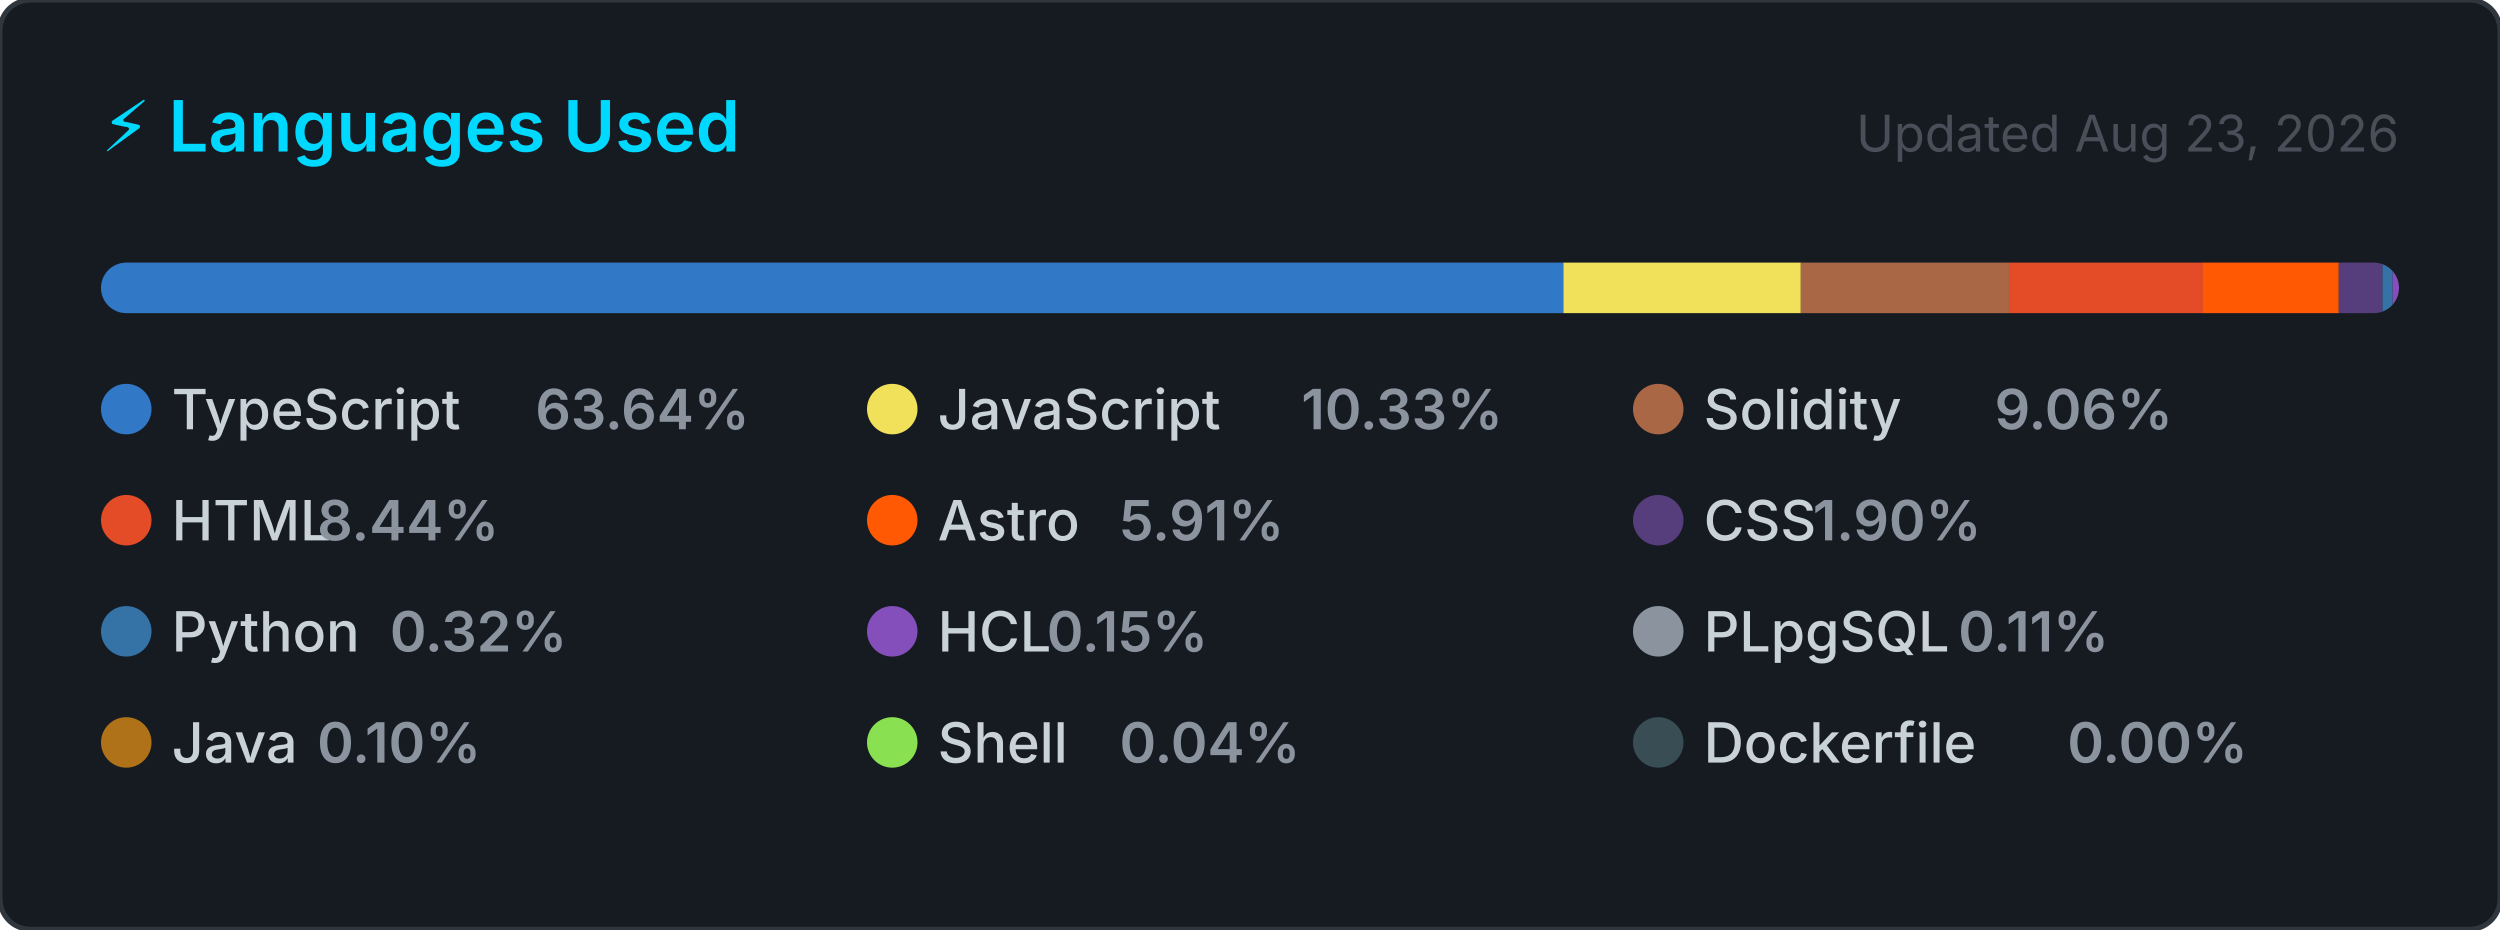
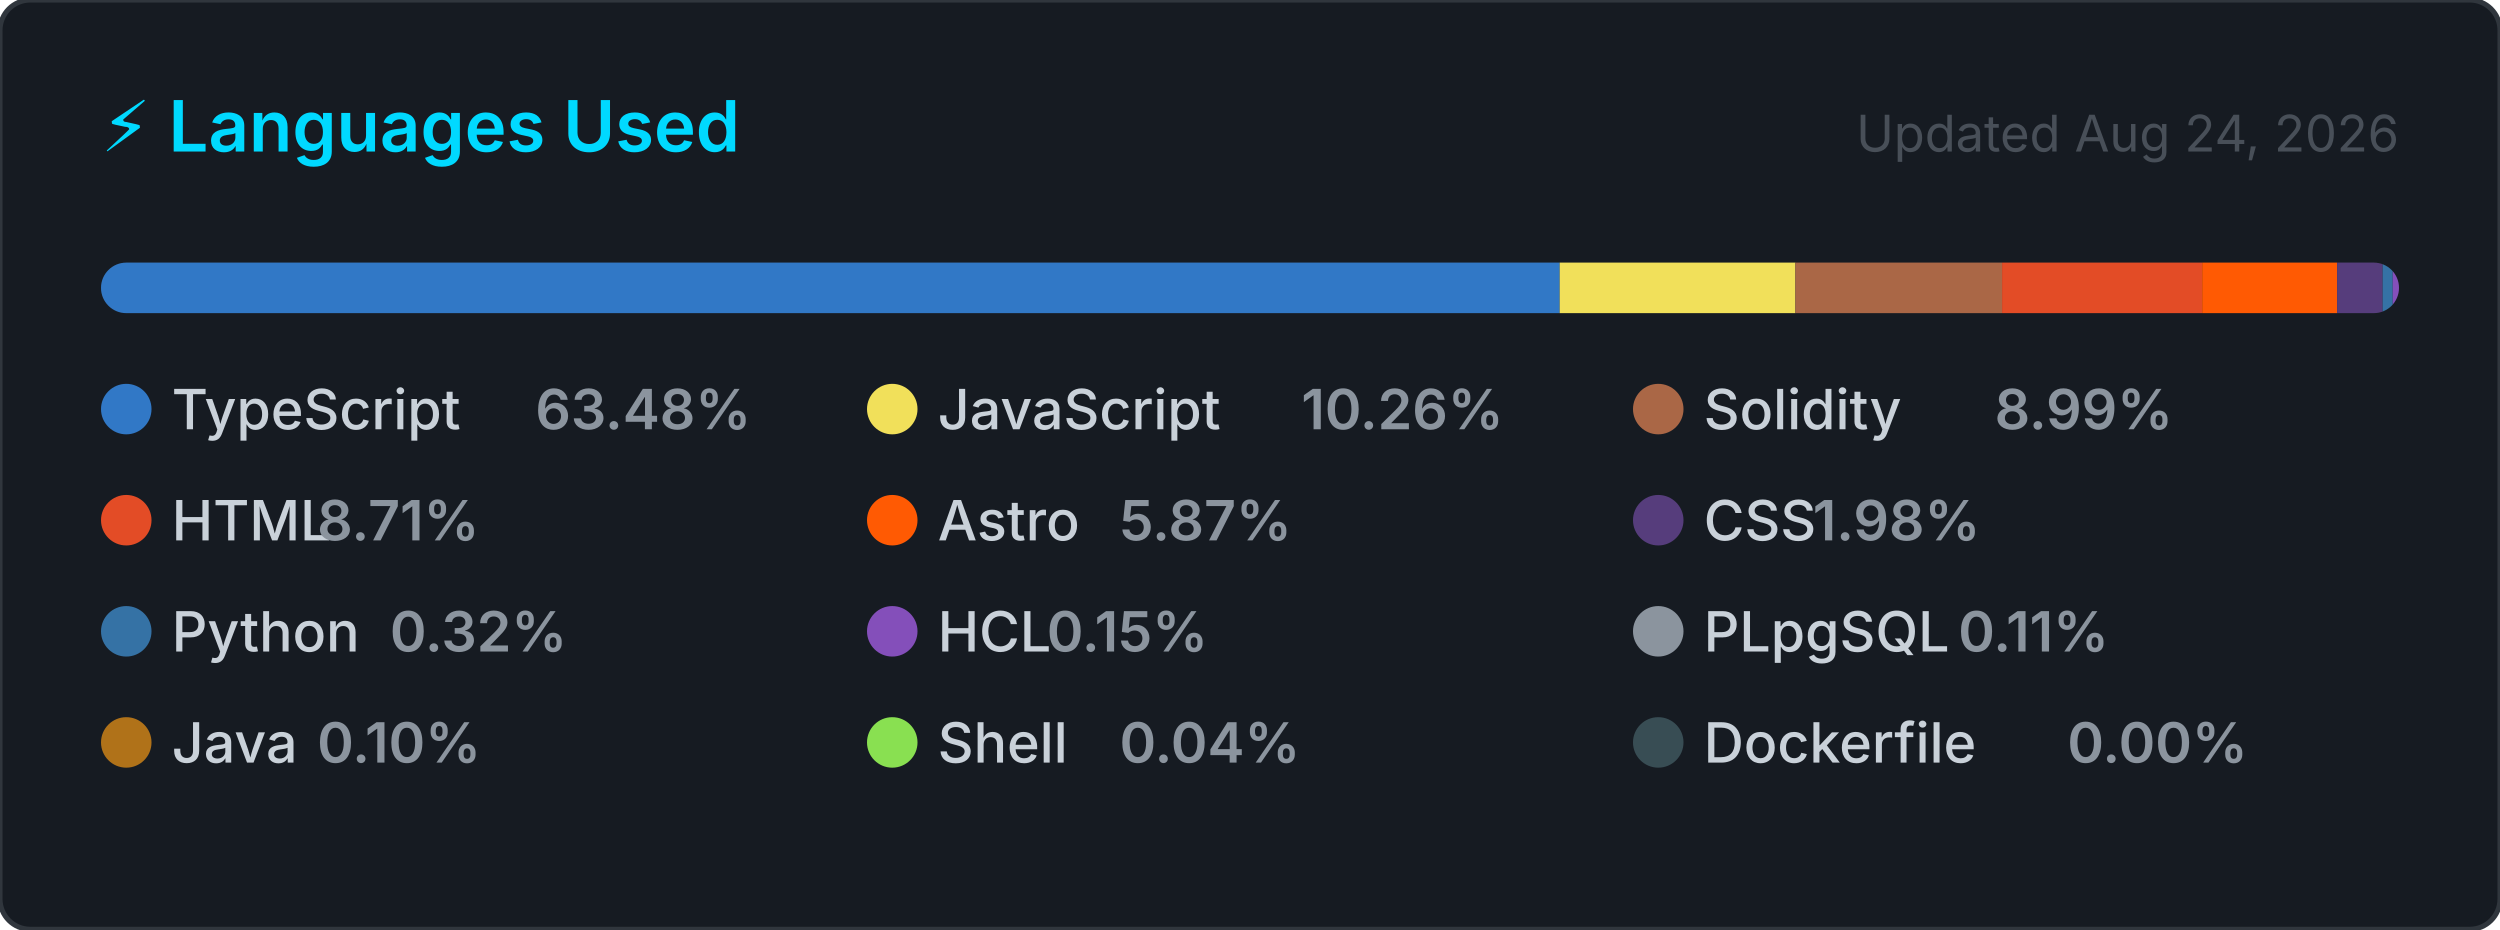
<svg xmlns="http://www.w3.org/2000/svg" width="495" height="184" viewBox="0 0 495 184" role="img" aria-label="Top programming languages for CallejaJ">
  <style>
    .card      { fill: #161b22; stroke: #30363d; stroke-width: 1; }
    .title     { font: 600 14px -apple-system, BlinkMacSystemFont, 'Segoe UI', sans-serif; fill: #00D9FF; }
    .updated   { font: 400 10px -apple-system, BlinkMacSystemFont, 'Segoe UI', sans-serif; fill: #484f58; }
    .lang-name { font: 500 11px -apple-system, BlinkMacSystemFont, 'Segoe UI', sans-serif; fill: #c9d1d9; }
    .lang-pct  { font: 600 11px -apple-system, BlinkMacSystemFont, 'Segoe UI', sans-serif; fill: #8b949e; }
  </style>
  <defs>
    <clipPath id="bar-clip">
      <rect x="20" y="52" width="455" height="10" rx="5" />
    </clipPath>
  </defs>
  <rect width="495" height="184" rx="6" ry="6" class="card" />
  <text x="20" y="30" class="title">⚡ Languages Used</text>
-   <text x="475" y="30" class="updated" text-anchor="end">Updated Aug 23, 2026</text>
+   <text x="475" y="30" class="updated" text-anchor="end">Updated Aug 24, 2026</text>
  <rect x="20" y="52" width="455" height="10" rx="5" fill="#21262d" />
  <g clip-path="url(#bar-clip)">
-     <rect x="20.00" y="52" width="289.55" height="10" fill="#3178c6" />
-     <rect x="309.55" y="52" width="47.01" height="10" fill="#f1e05a" />
-     <rect x="356.56" y="52" width="41.22" height="10" fill="#AA6746" />
-     <rect x="397.79" y="52" width="38.39" height="10" fill="#e34c26" />
-     <rect x="436.17" y="52" width="26.91" height="10" fill="#ff5a03" />
-     <rect x="463.08" y="52" width="8.65" height="10" fill="#563d7c" />
-     <rect x="471.73" y="52" width="2.00" height="10" fill="#3572A5" />
-     <rect x="473.73" y="52" width="2.00" height="10" fill="#844FBA" />
-     <rect x="475.73" y="52" width="2.00" height="10" fill="#8b949e" />
-     <rect x="477.73" y="52" width="2.00" height="10" fill="#b07219" />
-     <rect x="479.73" y="52" width="2.00" height="10" fill="#89e051" />
-     <rect x="481.73" y="52" width="2.00" height="10" fill="#384d54" />
+     <rect x="20.00" y="52" width="288.82" height="10" fill="#3178c6" />
+     <rect x="308.82" y="52" width="46.67" height="10" fill="#f1e05a" />
+     <rect x="355.49" y="52" width="40.92" height="10" fill="#AA6746" />
+     <rect x="396.41" y="52" width="39.62" height="10" fill="#e34c26" />
+     <rect x="436.03" y="52" width="26.71" height="10" fill="#ff5a03" />
+     <rect x="462.75" y="52" width="9.01" height="10" fill="#563d7c" />
+     <rect x="471.76" y="52" width="2.00" height="10" fill="#3572A5" />
+     <rect x="473.76" y="52" width="2.00" height="10" fill="#844FBA" />
+     <rect x="475.76" y="52" width="2.00" height="10" fill="#8b949e" />
+     <rect x="477.76" y="52" width="2.00" height="10" fill="#b07219" />
+     <rect x="479.76" y="52" width="2.00" height="10" fill="#89e051" />
+     <rect x="481.76" y="52" width="2.00" height="10" fill="#384d54" />
  </g>
  <g transform="translate(20, 76)">
    <circle cx="5" cy="5" r="5" fill="#3178c6" />
    <text x="14" y="9" class="lang-name">TypeScript</text>
-     <text x="14" y="9" class="lang-pct" dx="72">63.64%</text>
+     <text x="14" y="9" class="lang-pct" dx="72">63.48%</text>
  </g>
  <g transform="translate(171.6667, 76)">
    <circle cx="5" cy="5" r="5" fill="#f1e05a" />
    <text x="14" y="9" class="lang-name">JavaScript</text>
-     <text x="14" y="9" class="lang-pct" dx="72">10.33%</text>
+     <text x="14" y="9" class="lang-pct" dx="72">10.26%</text>
  </g>
  <g transform="translate(323.3333, 76)">
    <circle cx="5" cy="5" r="5" fill="#AA6746" />
    <text x="14" y="9" class="lang-name">Solidity</text>
-     <text x="14" y="9" class="lang-pct" dx="57.6">9.06%</text>
+     <text x="14" y="9" class="lang-pct" dx="57.6">8.99%</text>
  </g>
  <g transform="translate(20, 98)">
    <circle cx="5" cy="5" r="5" fill="#e34c26" />
    <text x="14" y="9" class="lang-name">HTML</text>
-     <text x="14" y="9" class="lang-pct" dx="28.8">8.44%</text>
+     <text x="14" y="9" class="lang-pct" dx="28.8">8.71%</text>
  </g>
  <g transform="translate(171.6667, 98)">
    <circle cx="5" cy="5" r="5" fill="#ff5a03" />
    <text x="14" y="9" class="lang-name">Astro</text>
-     <text x="14" y="9" class="lang-pct" dx="36">5.91%</text>
+     <text x="14" y="9" class="lang-pct" dx="36">5.87%</text>
  </g>
  <g transform="translate(323.3333, 98)">
    <circle cx="5" cy="5" r="5" fill="#563d7c" />
    <text x="14" y="9" class="lang-name">CSS</text>
-     <text x="14" y="9" class="lang-pct" dx="21.6">1.90%</text>
+     <text x="14" y="9" class="lang-pct" dx="21.6">1.98%</text>
  </g>
  <g transform="translate(20, 120)">
    <circle cx="5" cy="5" r="5" fill="#3572A5" />
    <text x="14" y="9" class="lang-name">Python</text>
    <text x="14" y="9" class="lang-pct" dx="43.2">0.32%</text>
  </g>
  <g transform="translate(171.6667, 120)">
    <circle cx="5" cy="5" r="5" fill="#844FBA" />
    <text x="14" y="9" class="lang-name">HCL</text>
    <text x="14" y="9" class="lang-pct" dx="21.6">0.15%</text>
  </g>
  <g transform="translate(323.3333, 120)">
    <circle cx="5" cy="5" r="5" fill="#8b949e" />
    <text x="14" y="9" class="lang-name">PLpgSQL</text>
    <text x="14" y="9" class="lang-pct" dx="50.4">0.11%</text>
  </g>
  <g transform="translate(20, 142)">
    <circle cx="5" cy="5" r="5" fill="#b07219" />
    <text x="14" y="9" class="lang-name">Java</text>
    <text x="14" y="9" class="lang-pct" dx="28.8">0.10%</text>
  </g>
  <g transform="translate(171.6667, 142)">
    <circle cx="5" cy="5" r="5" fill="#89e051" />
    <text x="14" y="9" class="lang-name">Shell</text>
    <text x="14" y="9" class="lang-pct" dx="36">0.04%</text>
  </g>
  <g transform="translate(323.3333, 142)">
    <circle cx="5" cy="5" r="5" fill="#384d54" />
    <text x="14" y="9" class="lang-name">Dockerfile</text>
    <text x="14" y="9" class="lang-pct" dx="72">0.00%</text>
  </g>
</svg>
